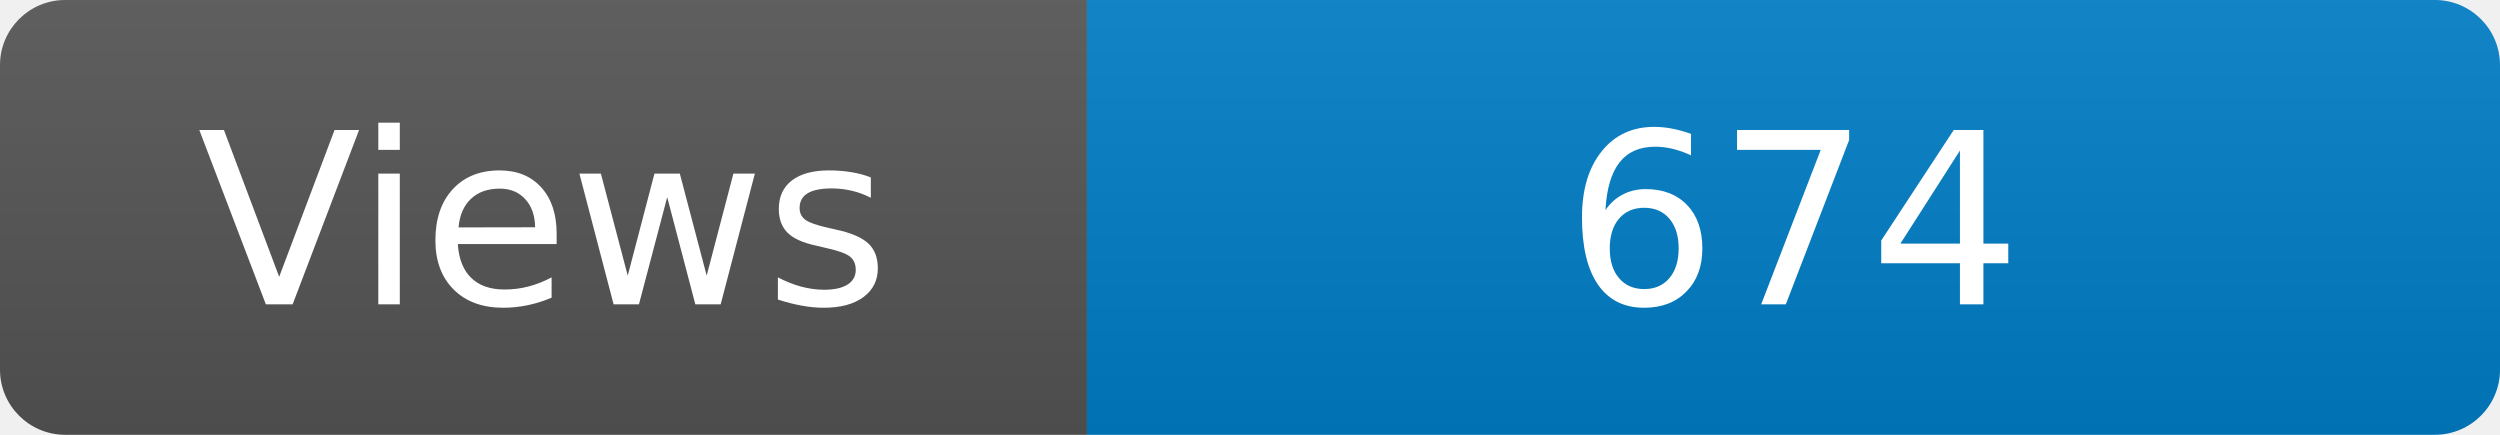
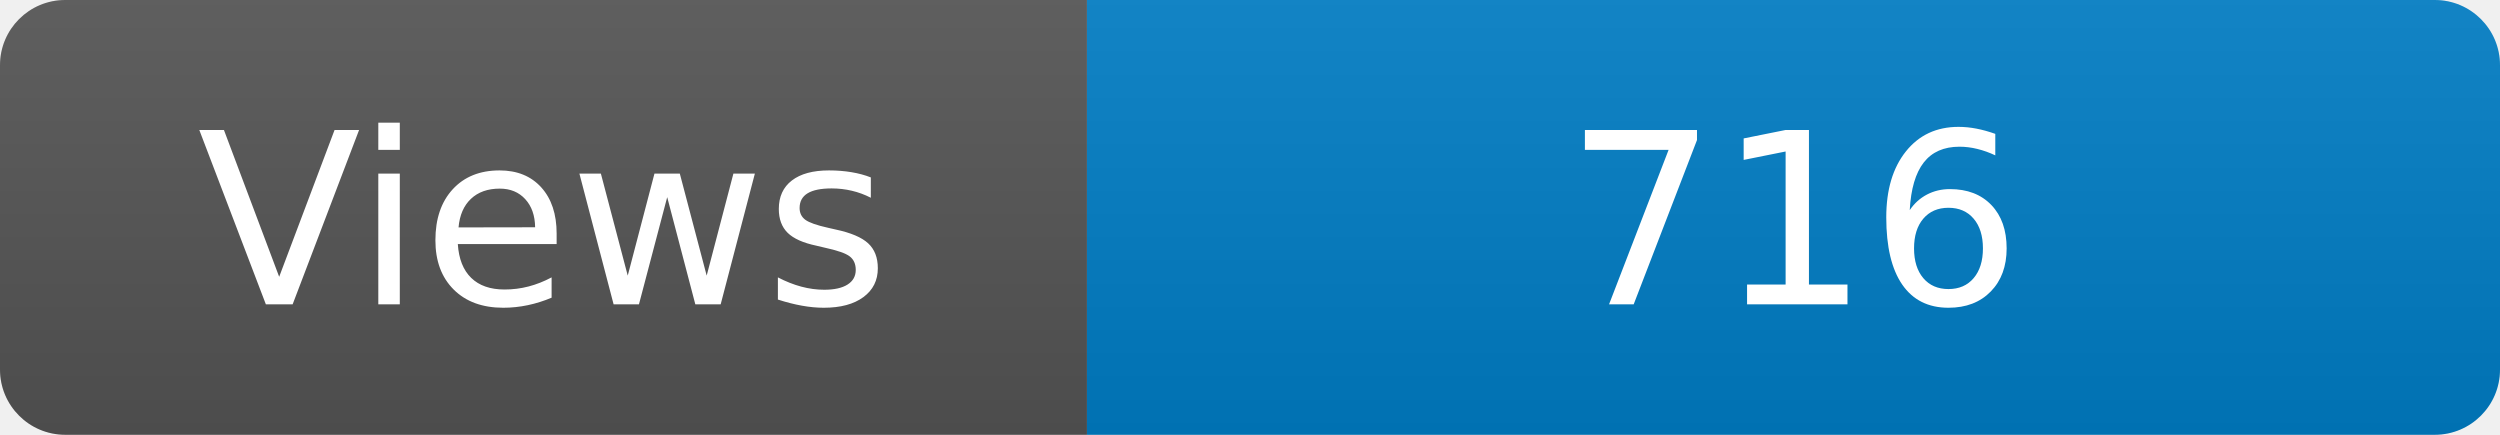
<svg xmlns="http://www.w3.org/2000/svg" width="115" height="20" role="img" aria-label="Maintained?: yes">
  <linearGradient id="s" x2="0" y2="100%">
    <stop offset="0" stop-color="#bbb" stop-opacity=".1" />
    <stop offset="1" stop-opacity=".1" />
  </linearGradient>
  <clipPath id="r">
    <rect width="115" height="20" rx="3" fill="#fff" />
  </clipPath>
  <g clip-path="url(#r)">
    <rect width="50" height="20" fill="#555" />
    <rect x="50" width="160" height="20" fill="#007ec6" />
    <rect width="115" height="20" fill="url(#s)" />
  </g>
  <g fill="#fff" text-anchor="middle" font-family="Verdana,Geneva,DejaVu Sans,sans-serif" font-size="110">
    <text x="250" y="140" transform="scale(.1)" fill="#fff">Views</text>
-     <text x="825" y="140" transform="scale(.1)" fill="#fff">674</text>
+     <text x="825" y="140" transform="scale(.1)" fill="#fff">716</text>
  </g>
</svg>
